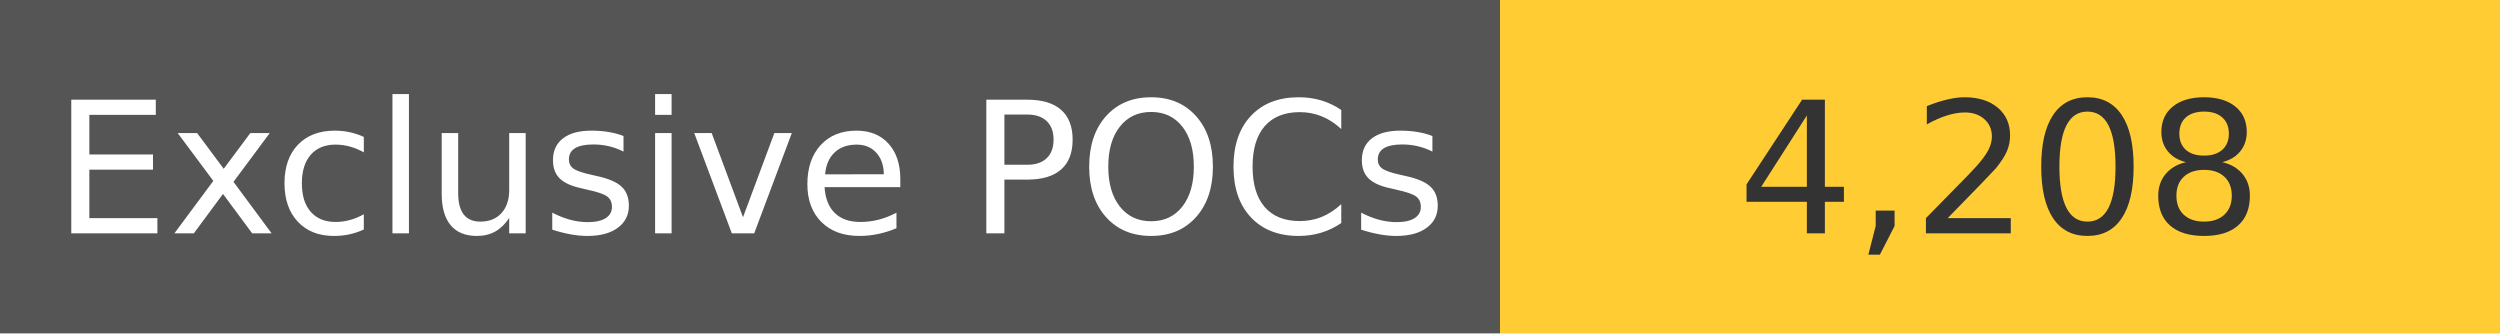
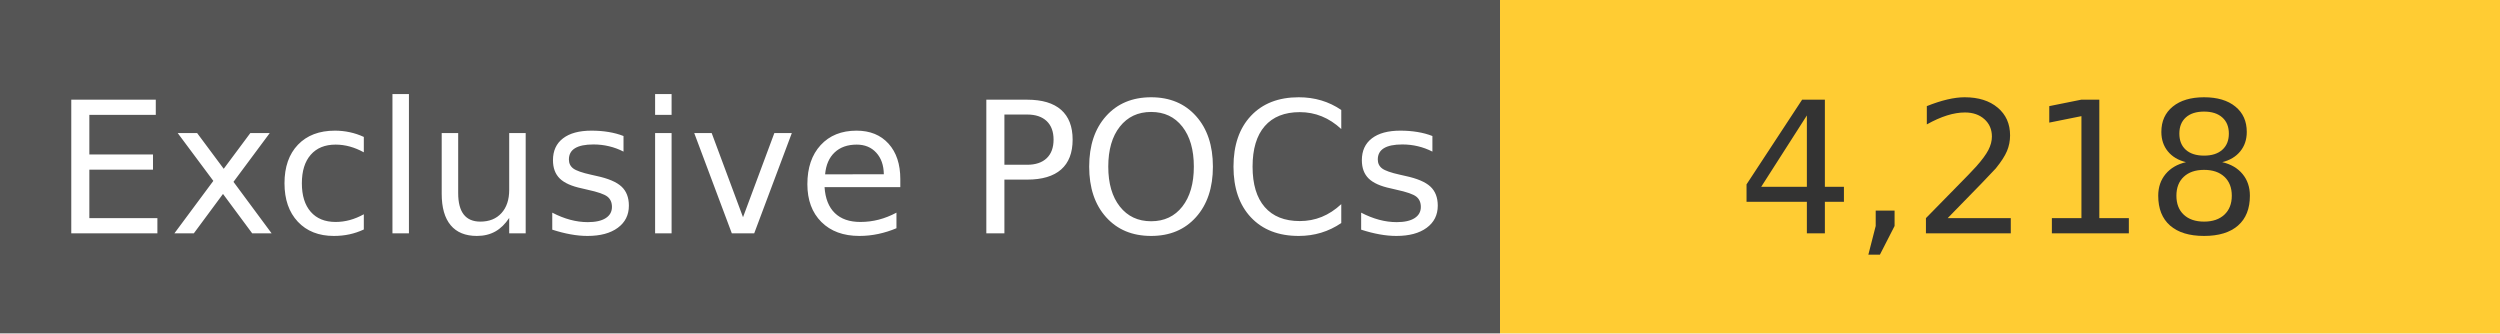
<svg xmlns="http://www.w3.org/2000/svg" width="150" height="20" role="img">
  <linearGradient id="s" x2="0" y2="100%">
    <stop offset="0" stop-color="#bbb" stop-opacity=".1" />
    <stop offset="1" stop-opacity=".1" />
  </linearGradient>
  <g>
    <rect width="90" height="20" fill="#555" />
    <rect x="90" width="267" height="20" fill="#ffcc33" />
  </g>
  <g fill="#fff" text-anchor="middle" font-family="Verdana,Geneva,DejaVu Sans,sans-serif" text-rendering="geometricPrecision" font-size="110">
    <text x="450" y="140" transform="scale(.1)" fill="#fff">
            Exclusive POCs
        </text>
    <text x="1200" y="140" transform="scale(.1)" fill="#333">
-             4,208
+             4,218
        </text>
  </g>
</svg>
